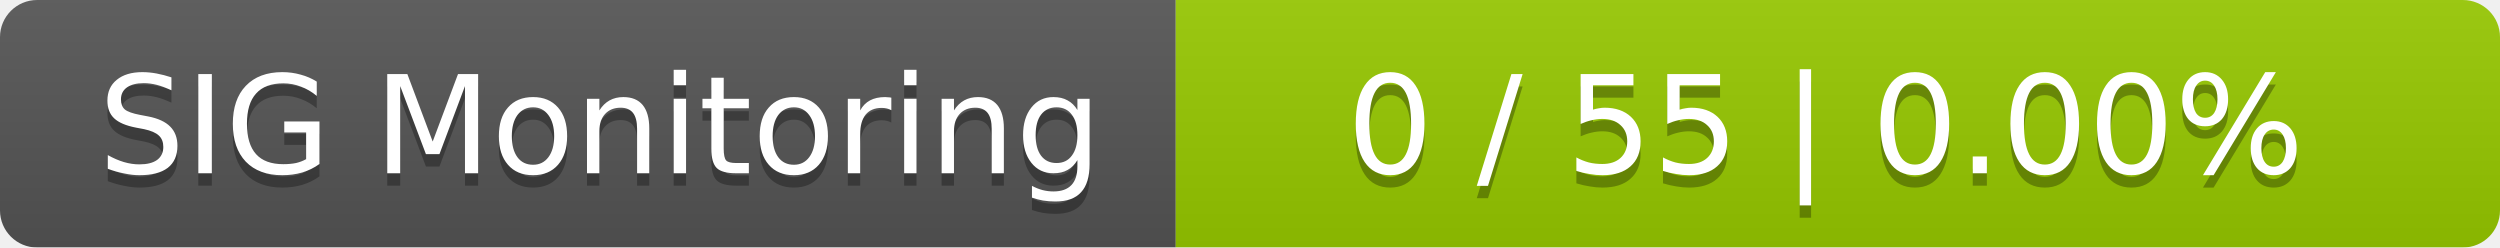
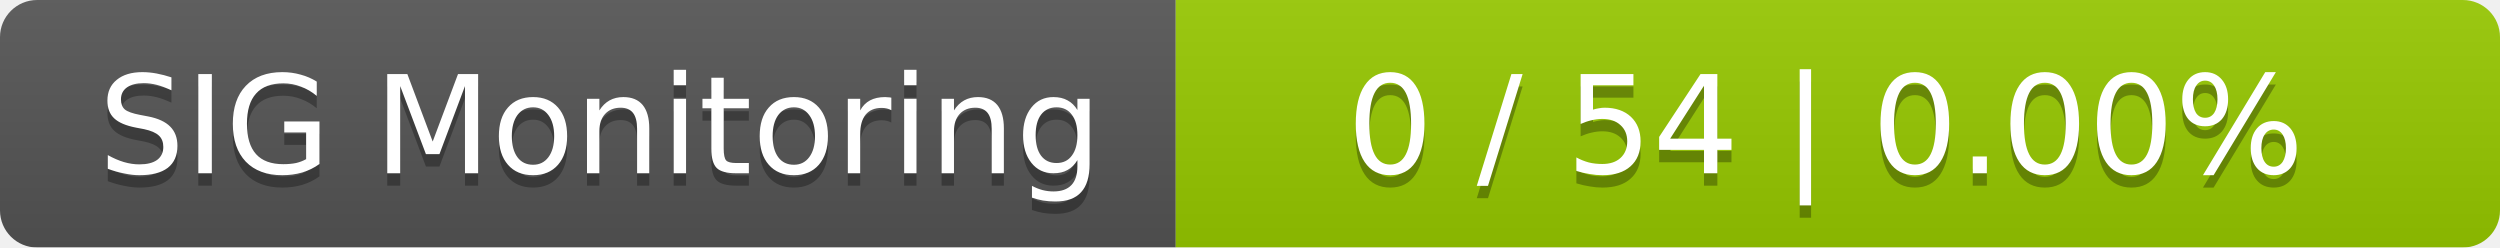
<svg xmlns="http://www.w3.org/2000/svg" width="202" height="20">
  <linearGradient id="smooth" x2="0" y2="100%">
    <stop offset="0" stop-color="#bbb" stop-opacity=".1" />
    <stop offset="1" stop-opacity=".1" />
  </linearGradient>
  <mask id="round">
    <rect width="202" height="20" rx="3" fill="#fff" />
  </mask>
  <g mask="url(#round)">
    <rect width="95" height="20" fill="#555" />
    <rect x="95" width="107" height="20" fill="#97ca00" />
    <rect width="202" height="20" fill="url(#smooth)" />
  </g>
  <g fill="#fff" text-anchor="middle" font-family="DejaVu Sans,Verdana,Geneva,sans-serif" font-size="11">
    <text x="48.5" y="15" fill="#010101" fill-opacity=".3">SIG Monitoring</text>
    <text x="48.5" y="14">SIG Monitoring</text>
-     <text x="147.5" y="15" fill="#010101" fill-opacity=".3">0 / 55    |    0.00%</text>
-     <text x="147.5" y="14">0 / 55    |    0.00%</text>
+     <text x="147.5" y="15" fill="#010101" fill-opacity=".3">0 / 54    |    0.00%</text>
+     <text x="147.5" y="14">0 / 54    |    0.00%</text>
  </g>
</svg>
